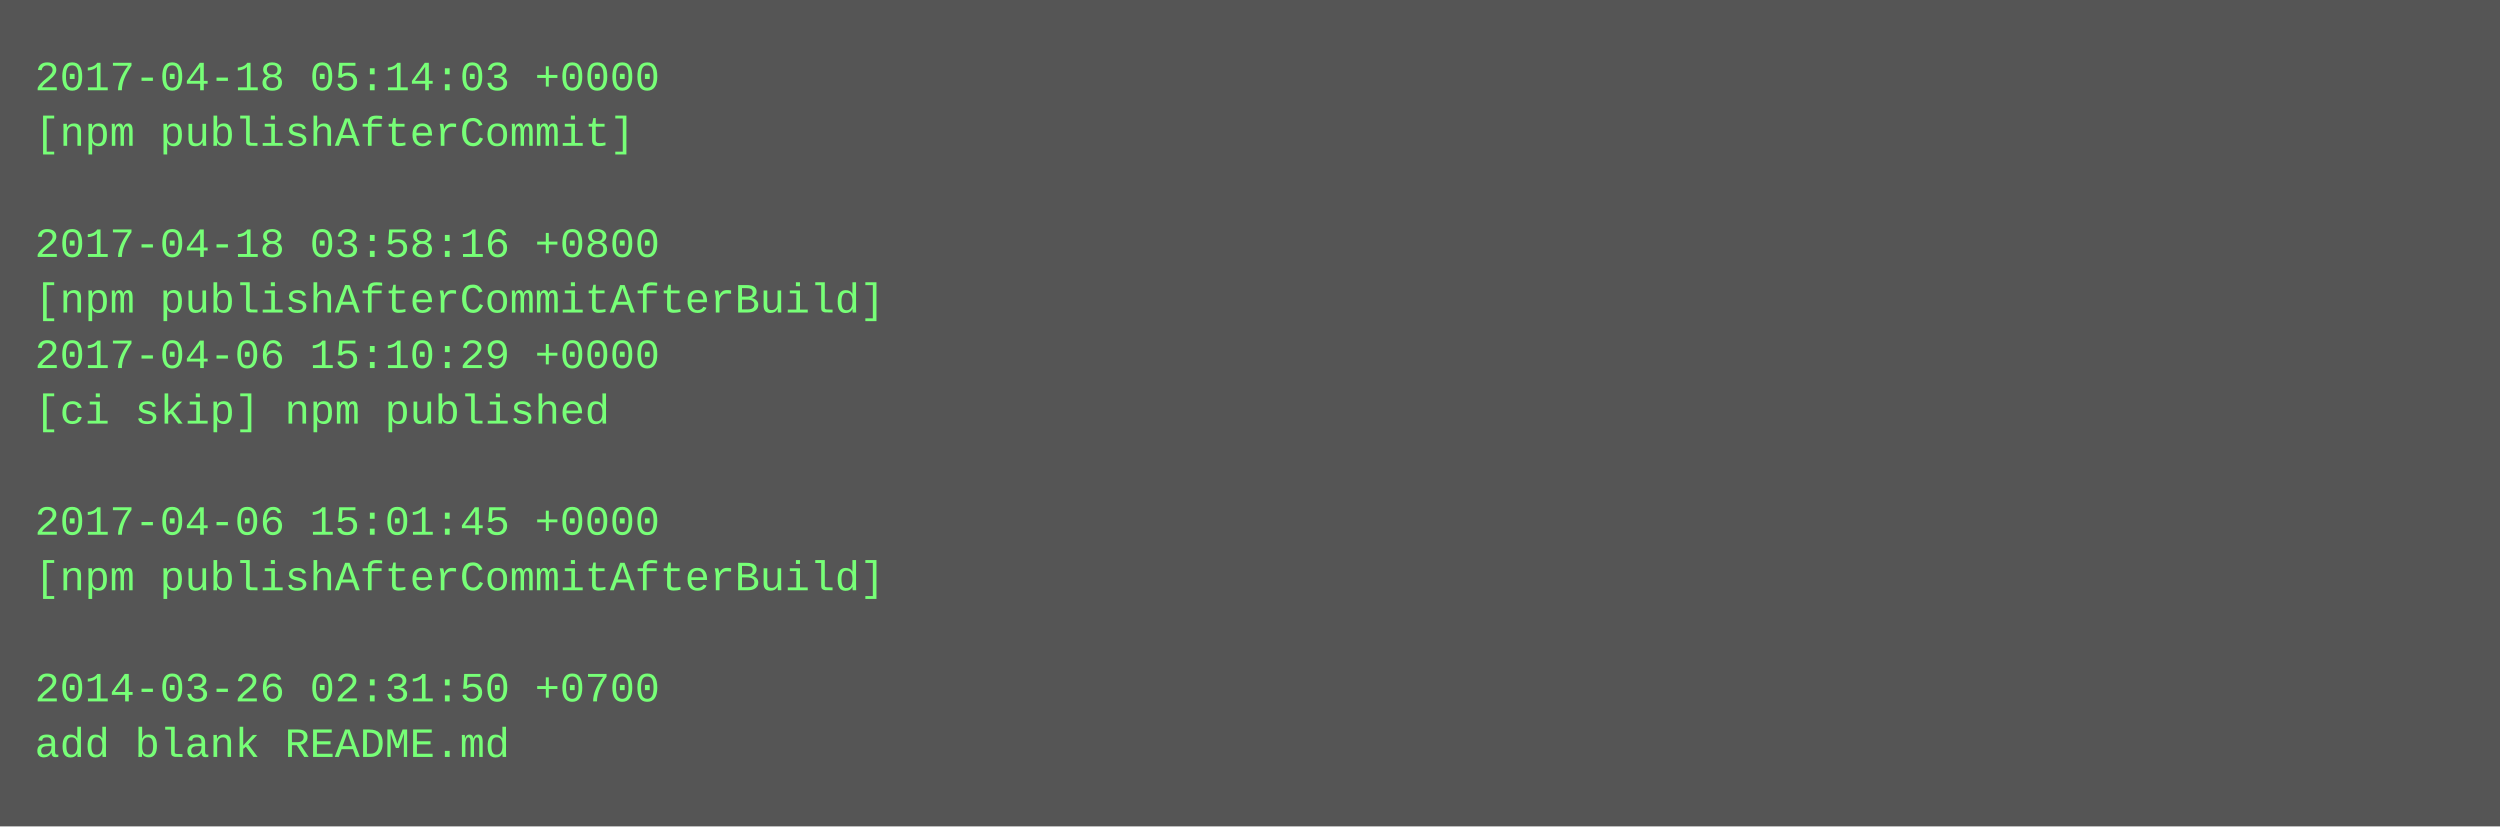
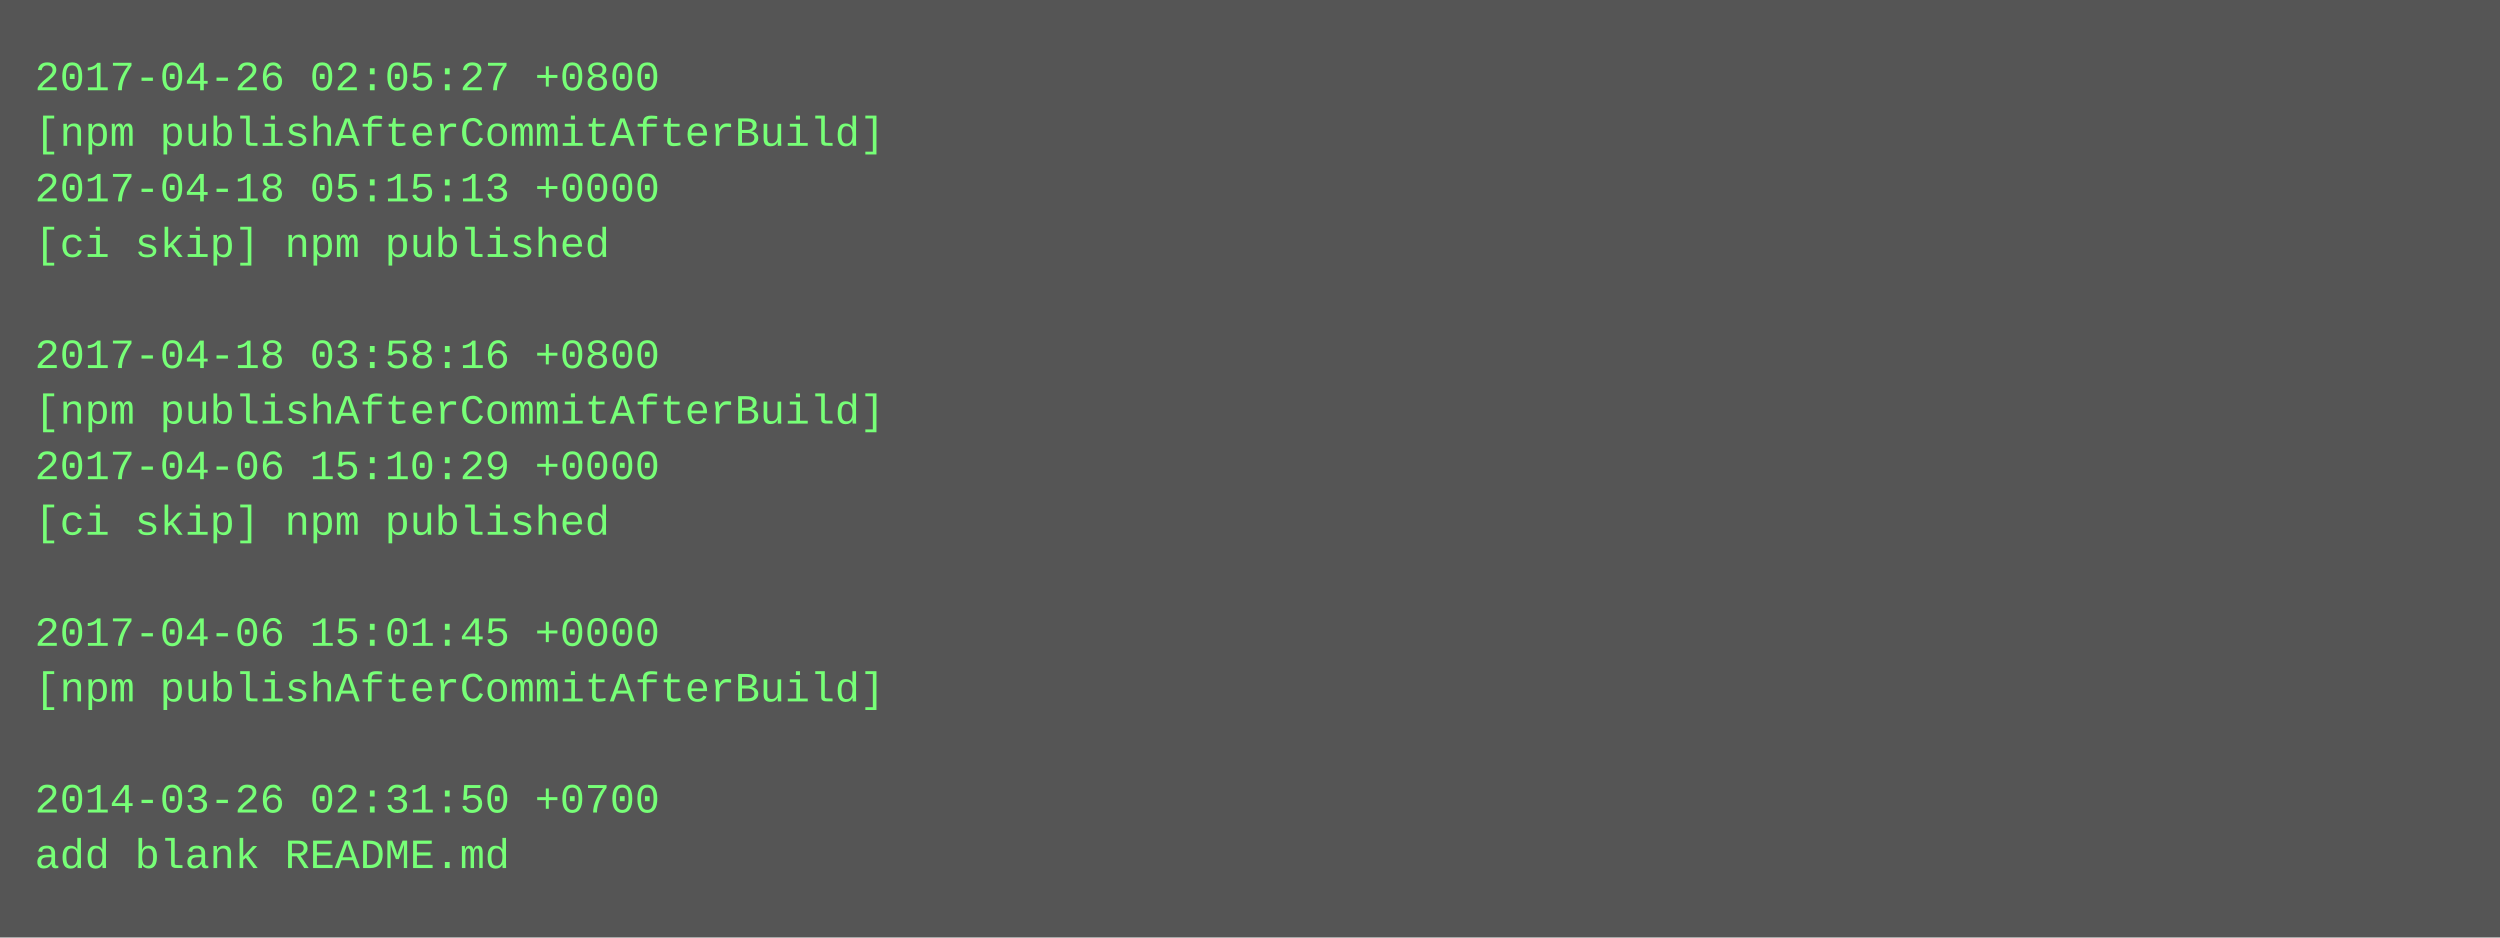
- <svg xmlns="http://www.w3.org/2000/svg" height="238" width="720">
-   <rect height="238" fill="#555" width="720" />
+ <svg xmlns="http://www.w3.org/2000/svg" height="270" width="720">
+   <rect height="270" fill="#555" width="720" />
  <text fill="#7f7" font-family="Courier New" font-size="12" xml:space="preserve">
-     <tspan x="10" y="26">2017-04-18 05:14:03 +0000</tspan>
-     <tspan x="10" y="42">[npm publishAfterCommit]</tspan>
-     <tspan x="10" y="58" />
-     <tspan x="10" y="74">2017-04-18 03:58:16 +0800</tspan>
-     <tspan x="10" y="90">[npm publishAfterCommitAfterBuild]</tspan>
-     <tspan x="10" y="106">2017-04-06 15:10:29 +0000</tspan>
-     <tspan x="10" y="122">[ci skip] npm published</tspan>
-     <tspan x="10" y="138" />
-     <tspan x="10" y="154">2017-04-06 15:01:45 +0000</tspan>
-     <tspan x="10" y="170">[npm publishAfterCommitAfterBuild]</tspan>
-     <tspan x="10" y="186" />
-     <tspan x="10" y="202">2014-03-26 02:31:50 +0700</tspan>
-     <tspan x="10" y="218">add blank README.md</tspan>
+     <tspan x="10" y="26">2017-04-26 02:05:27 +0800</tspan>
+     <tspan x="10" y="42">[npm publishAfterCommitAfterBuild]</tspan>
+     <tspan x="10" y="58">2017-04-18 05:15:13 +0000</tspan>
+     <tspan x="10" y="74">[ci skip] npm published</tspan>
+     <tspan x="10" y="90" />
+     <tspan x="10" y="106">2017-04-18 03:58:16 +0800</tspan>
+     <tspan x="10" y="122">[npm publishAfterCommitAfterBuild]</tspan>
+     <tspan x="10" y="138">2017-04-06 15:10:29 +0000</tspan>
+     <tspan x="10" y="154">[ci skip] npm published</tspan>
+     <tspan x="10" y="170" />
+     <tspan x="10" y="186">2017-04-06 15:01:45 +0000</tspan>
+     <tspan x="10" y="202">[npm publishAfterCommitAfterBuild]</tspan>
+     <tspan x="10" y="218" />
+     <tspan x="10" y="234">2014-03-26 02:31:50 +0700</tspan>
+     <tspan x="10" y="250">add blank README.md</tspan>
  </text>
</svg>
